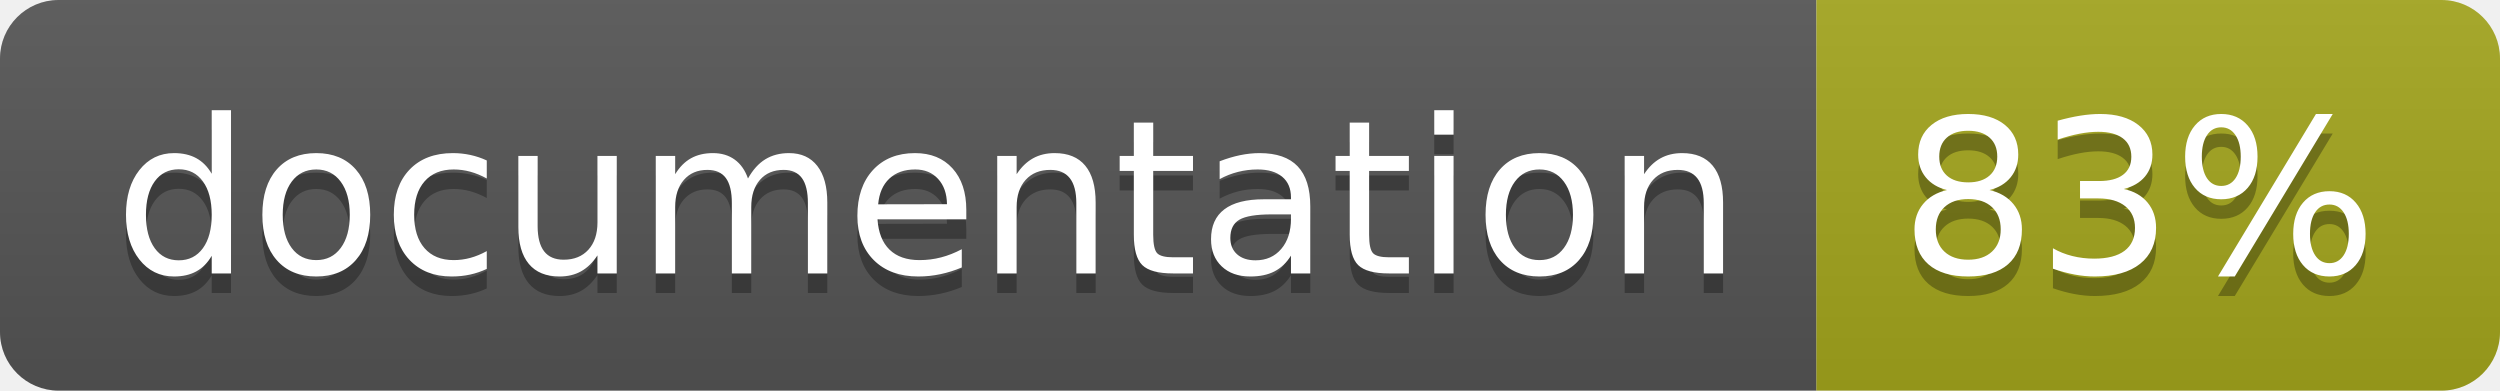
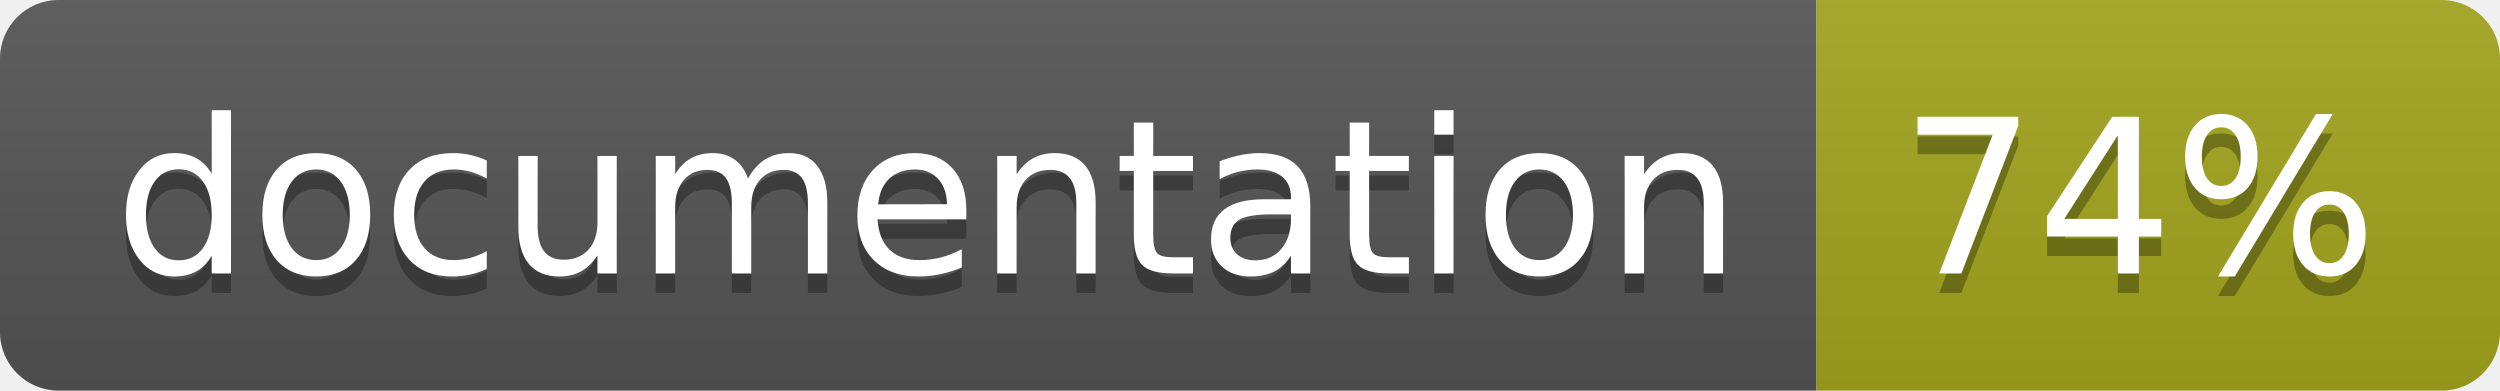
<svg xmlns="http://www.w3.org/2000/svg" width="128" height="20">
  <linearGradient id="b" x2="0" y2="100%">
    <stop offset="0" stop-color="#bbb" stop-opacity=".1" />
    <stop offset="1" stop-opacity=".1" />
  </linearGradient>
  <clipPath id="a">
    <rect width="128" height="20" rx="3" fill="#fff" />
  </clipPath>
  <g clip-path="url(#a)">
    <path fill="#555" d="M0 0h93v20H0z" />
    <path fill="#a4a61d" d="M93 0h35v20H93z" />
    <path fill="url(#b)" d="M0 0h128v20H0z" />
  </g>
  <g fill="#fff" text-anchor="middle" font-family="DejaVu Sans,Verdana,Geneva,sans-serif" font-size="110">
    <text x="475" y="150" fill="#010101" fill-opacity=".3" transform="scale(.1)" textLength="830">
      documentation
    </text>
    <text x="475" y="140" transform="scale(.1)" textLength="830">
      documentation
    </text>
    <text x="1095" y="150" fill="#010101" fill-opacity=".3" transform="scale(.1)" textLength="250">
-       83%
+       74%
    </text>
    <text x="1095" y="140" transform="scale(.1)" textLength="250">
-       83%
+       74%
    </text>
  </g>
</svg>
